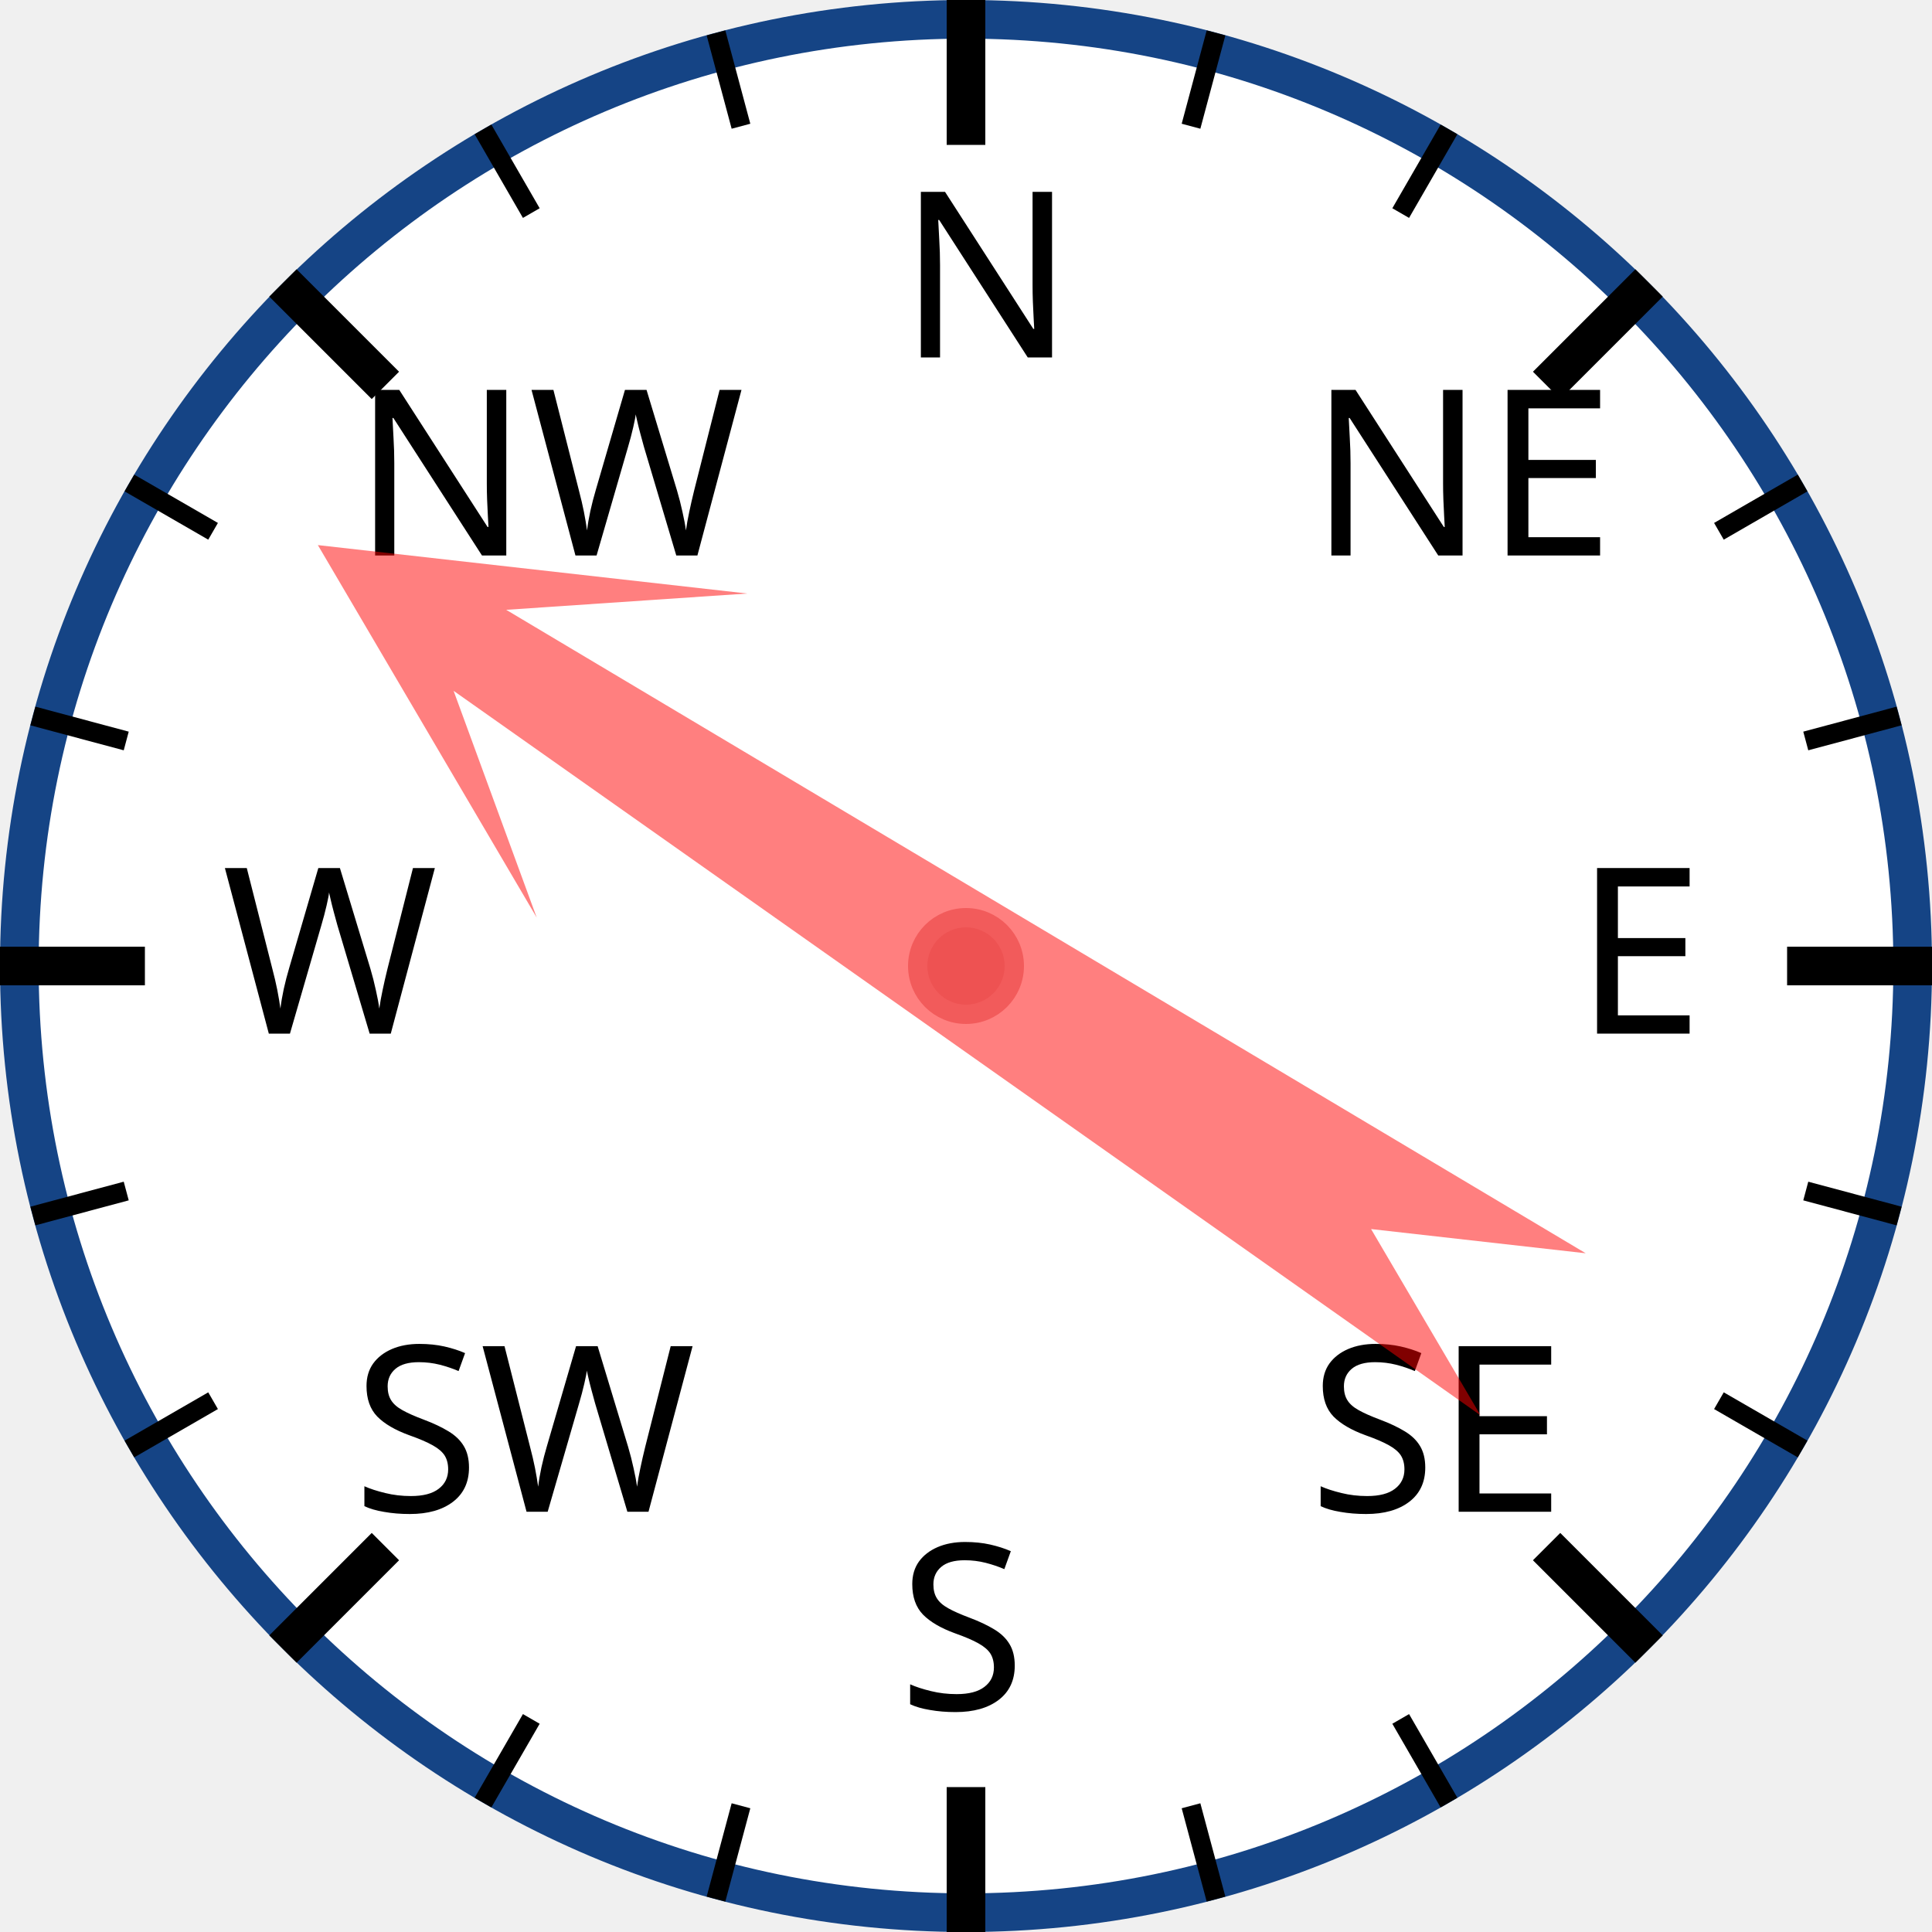
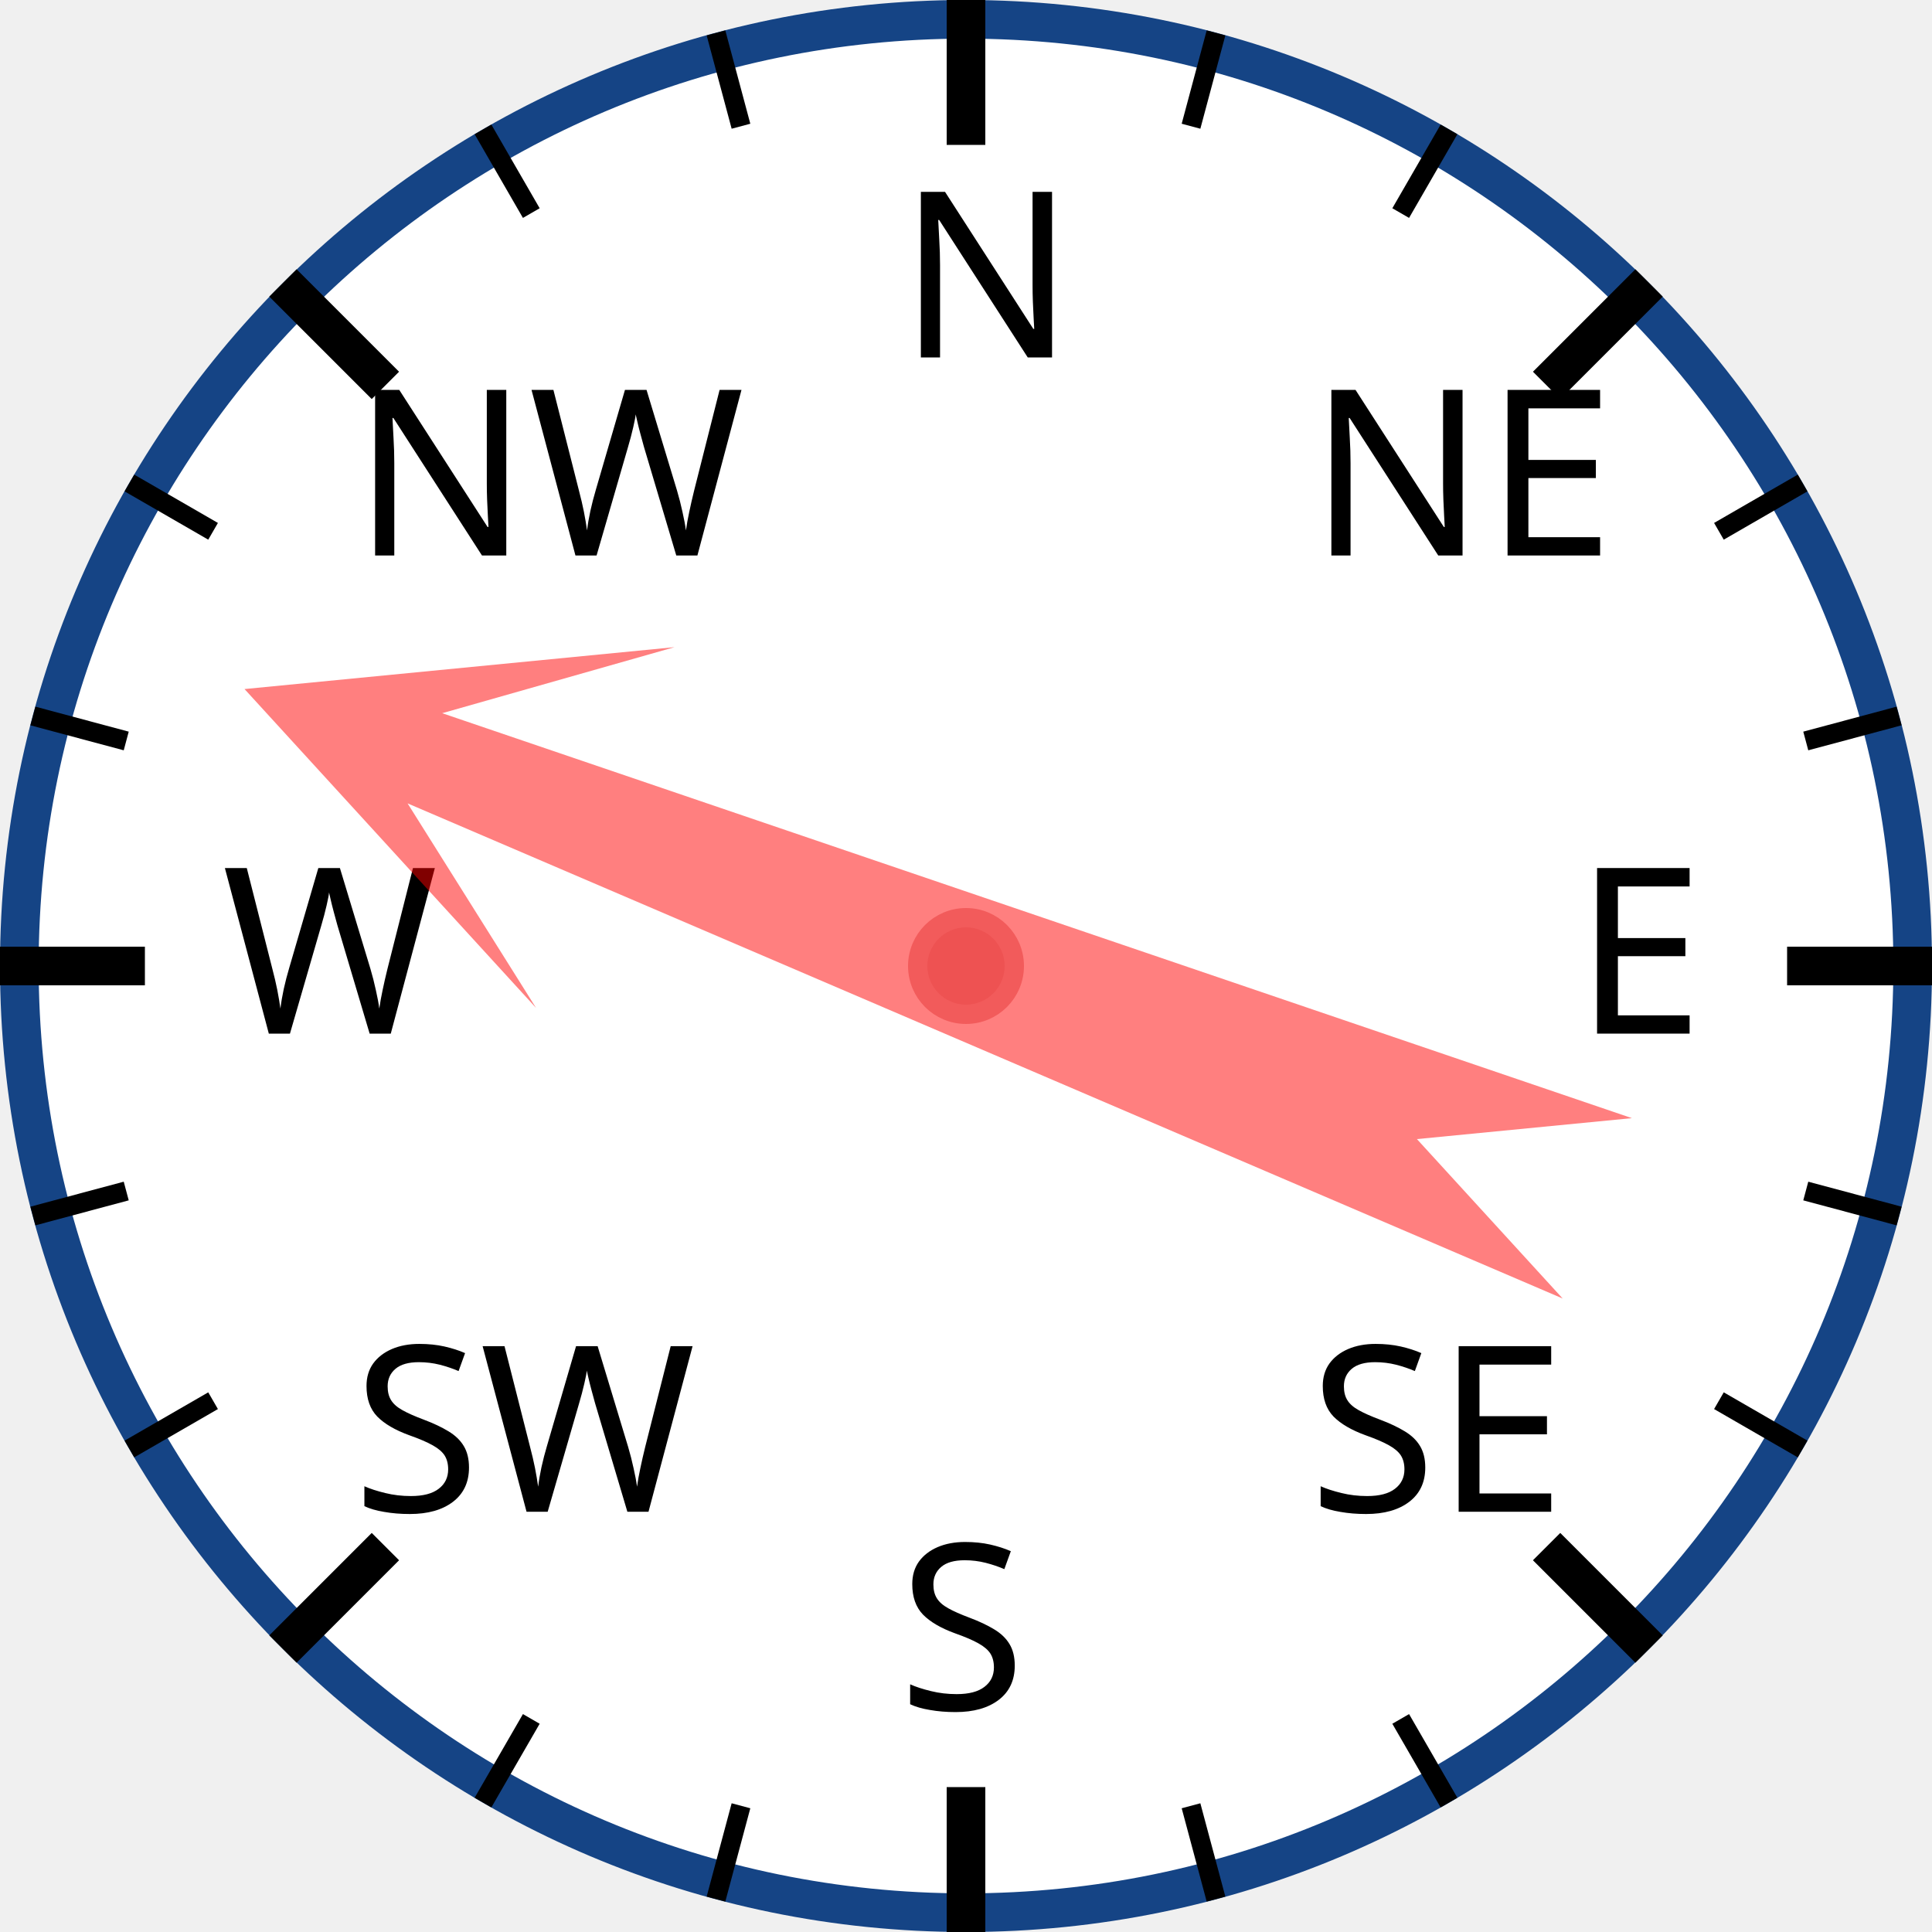
<svg xmlns="http://www.w3.org/2000/svg" width="120px" height="120px" viewBox="0 0 200 200">
  <circle cx="100" cy="100" r="98" style="fill: white; stroke: #154485; stroke-width: 4;" />
  <text x="93.0" y="37.0" style="font-family: sans-serif; font-size: 18pt;">N</text>
  <line x1="100.0" y1="0.0" x2="100.0" y2="15.0" style="stroke: black; stroke-width: 4;" />
  <line x1="74.118" y1="3.407" x2="76.706" y2="13.067" style="stroke: black; stroke-width: 2;" />
  <line x1="50" y1="13.397" x2="55" y2="22.058" style="stroke: black; stroke-width: 2;" />
  <text x="36.503" y="57.503" style="font-family: sans-serif; font-size: 18pt;">NW</text>
  <line x1="29.289" y1="29.289" x2="39.896" y2="39.896" style="stroke: black; stroke-width: 4;" />
  <line x1="13.397" y1="50" x2="22.058" y2="55" style="stroke: black; stroke-width: 2;" />
  <line x1="3.407" y1="74.118" x2="13.067" y2="76.706" style="stroke: black; stroke-width: 2;" />
  <text x="23.0" y="107.0" style="font-family: sans-serif; font-size: 18pt;">W</text>
  <line x1="0.0" y1="100.0" x2="15.0" y2="100.0" style="stroke: black; stroke-width: 4;" />
  <line x1="3.407" y1="125.882" x2="13.067" y2="123.294" style="stroke: black; stroke-width: 2;" />
  <line x1="13.397" y1="150" x2="22.058" y2="145" style="stroke: black; stroke-width: 2;" />
  <text x="36.503" y="156.497" style="font-family: sans-serif; font-size: 18pt;">SW</text>
  <line x1="29.289" y1="170.711" x2="39.896" y2="160.104" style="stroke: black; stroke-width: 4;" />
  <line x1="50" y1="186.603" x2="55" y2="177.942" style="stroke: black; stroke-width: 2;" />
  <line x1="74.118" y1="196.593" x2="76.706" y2="186.933" style="stroke: black; stroke-width: 2;" />
  <text x="93" y="177.0" style="font-family: sans-serif; font-size: 18pt;">S</text>
  <line x1="100" y1="200.0" x2="100" y2="185.0" style="stroke: black; stroke-width: 4;" />
  <line x1="125.882" y1="196.593" x2="123.294" y2="186.933" style="stroke: black; stroke-width: 2;" />
  <line x1="150.0" y1="186.603" x2="145.0" y2="177.942" style="stroke: black; stroke-width: 2;" />
  <text x="135.497" y="156.497" style="font-family: sans-serif; font-size: 18pt;">SE</text>
  <line x1="170.711" y1="170.711" x2="160.104" y2="160.104" style="stroke: black; stroke-width: 4;" />
  <line x1="186.603" y1="150" x2="177.942" y2="145" style="stroke: black; stroke-width: 2;" />
  <line x1="196.593" y1="125.882" x2="186.933" y2="123.294" style="stroke: black; stroke-width: 2;" />
  <text x="163.0" y="107" style="font-family: sans-serif; font-size: 18pt;">E</text>
  <line x1="200.0" y1="100" x2="185.0" y2="100" style="stroke: black; stroke-width: 4;" />
  <line x1="196.593" y1="74.118" x2="186.933" y2="76.706" style="stroke: black; stroke-width: 2;" />
  <line x1="186.603" y1="50" x2="177.942" y2="55" style="stroke: black; stroke-width: 2;" />
  <text x="135.497" y="57.503" style="font-family: sans-serif; font-size: 18pt;">NE</text>
  <line x1="170.711" y1="29.289" x2="160.104" y2="39.896" style="stroke: black; stroke-width: 4;" />
  <line x1="150" y1="13.397" x2="145" y2="22.058" style="stroke: black; stroke-width: 2;" />
  <line x1="125.882" y1="3.407" x2="123.294" y2="13.067" style="stroke: black; stroke-width: 2;" />
-   <polygon points="100 20 120 60 105 40 110 170 100 150 90 170 95 40 80 60" style="fill: red; fill-opacity: 0.5;" transform="rotate(303,100,100)" />
+   <polygon points="100 20 120 60 105 40 110 170 100 150 90 170 95 40 80 60" style="fill: red; fill-opacity: 0.5;" transform="rotate(291,100,100)" />
  <circle cx="100" cy="100" r="5" style="fill: #EE5252; stroke: #F25B5B; stroke-width: 2;" />
</svg>
